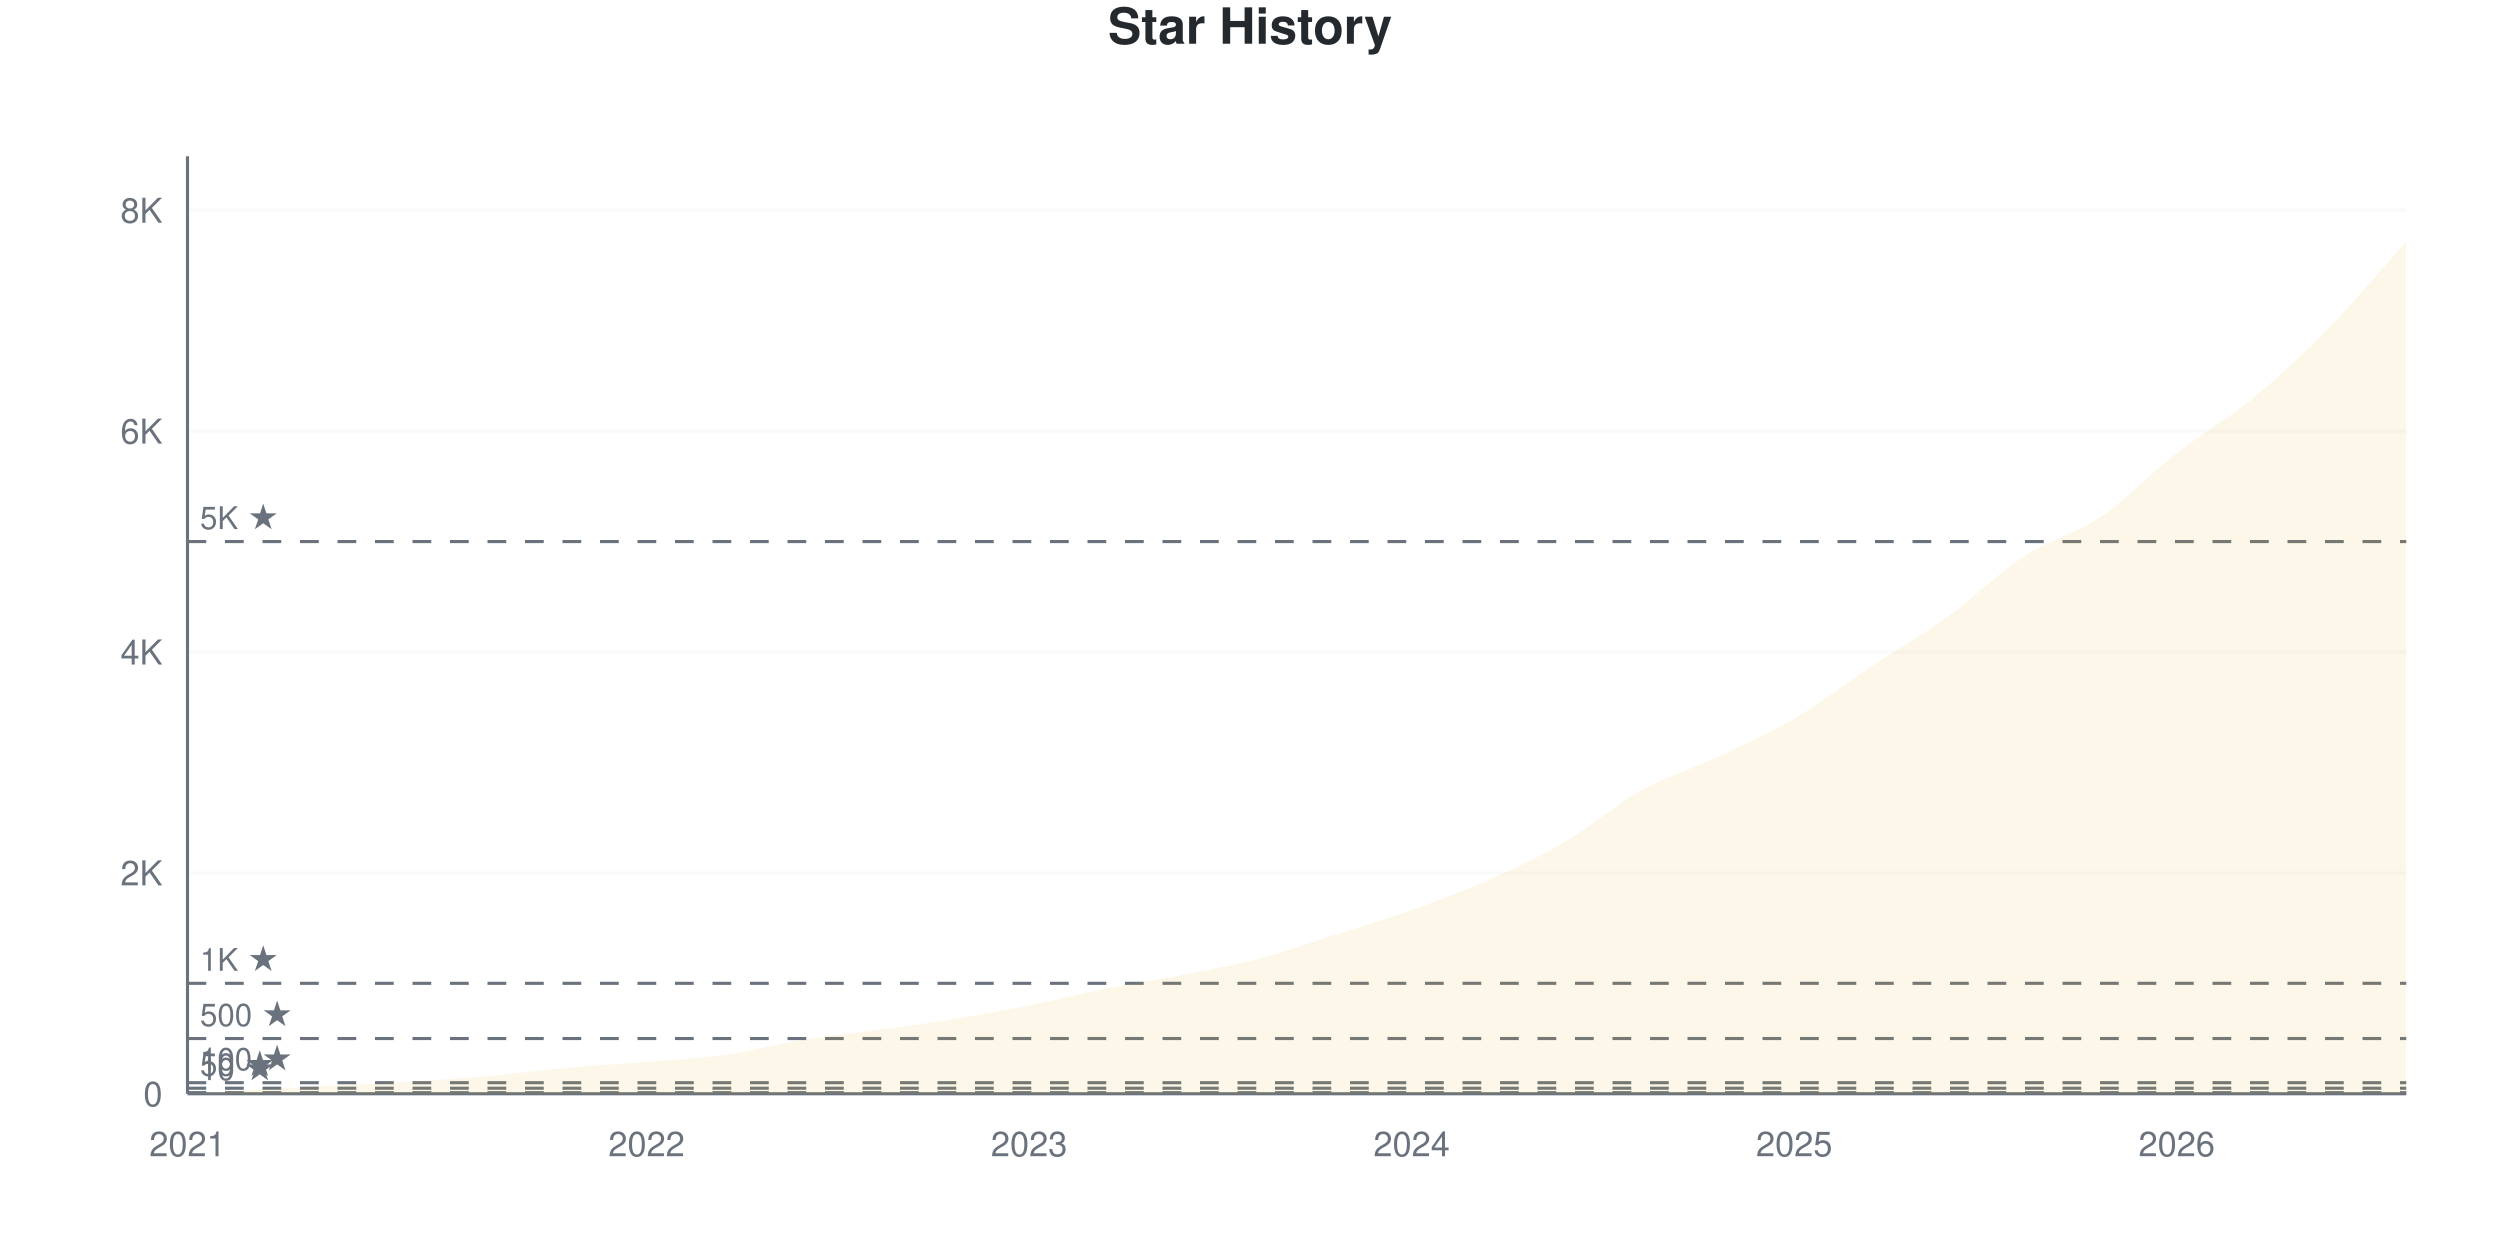
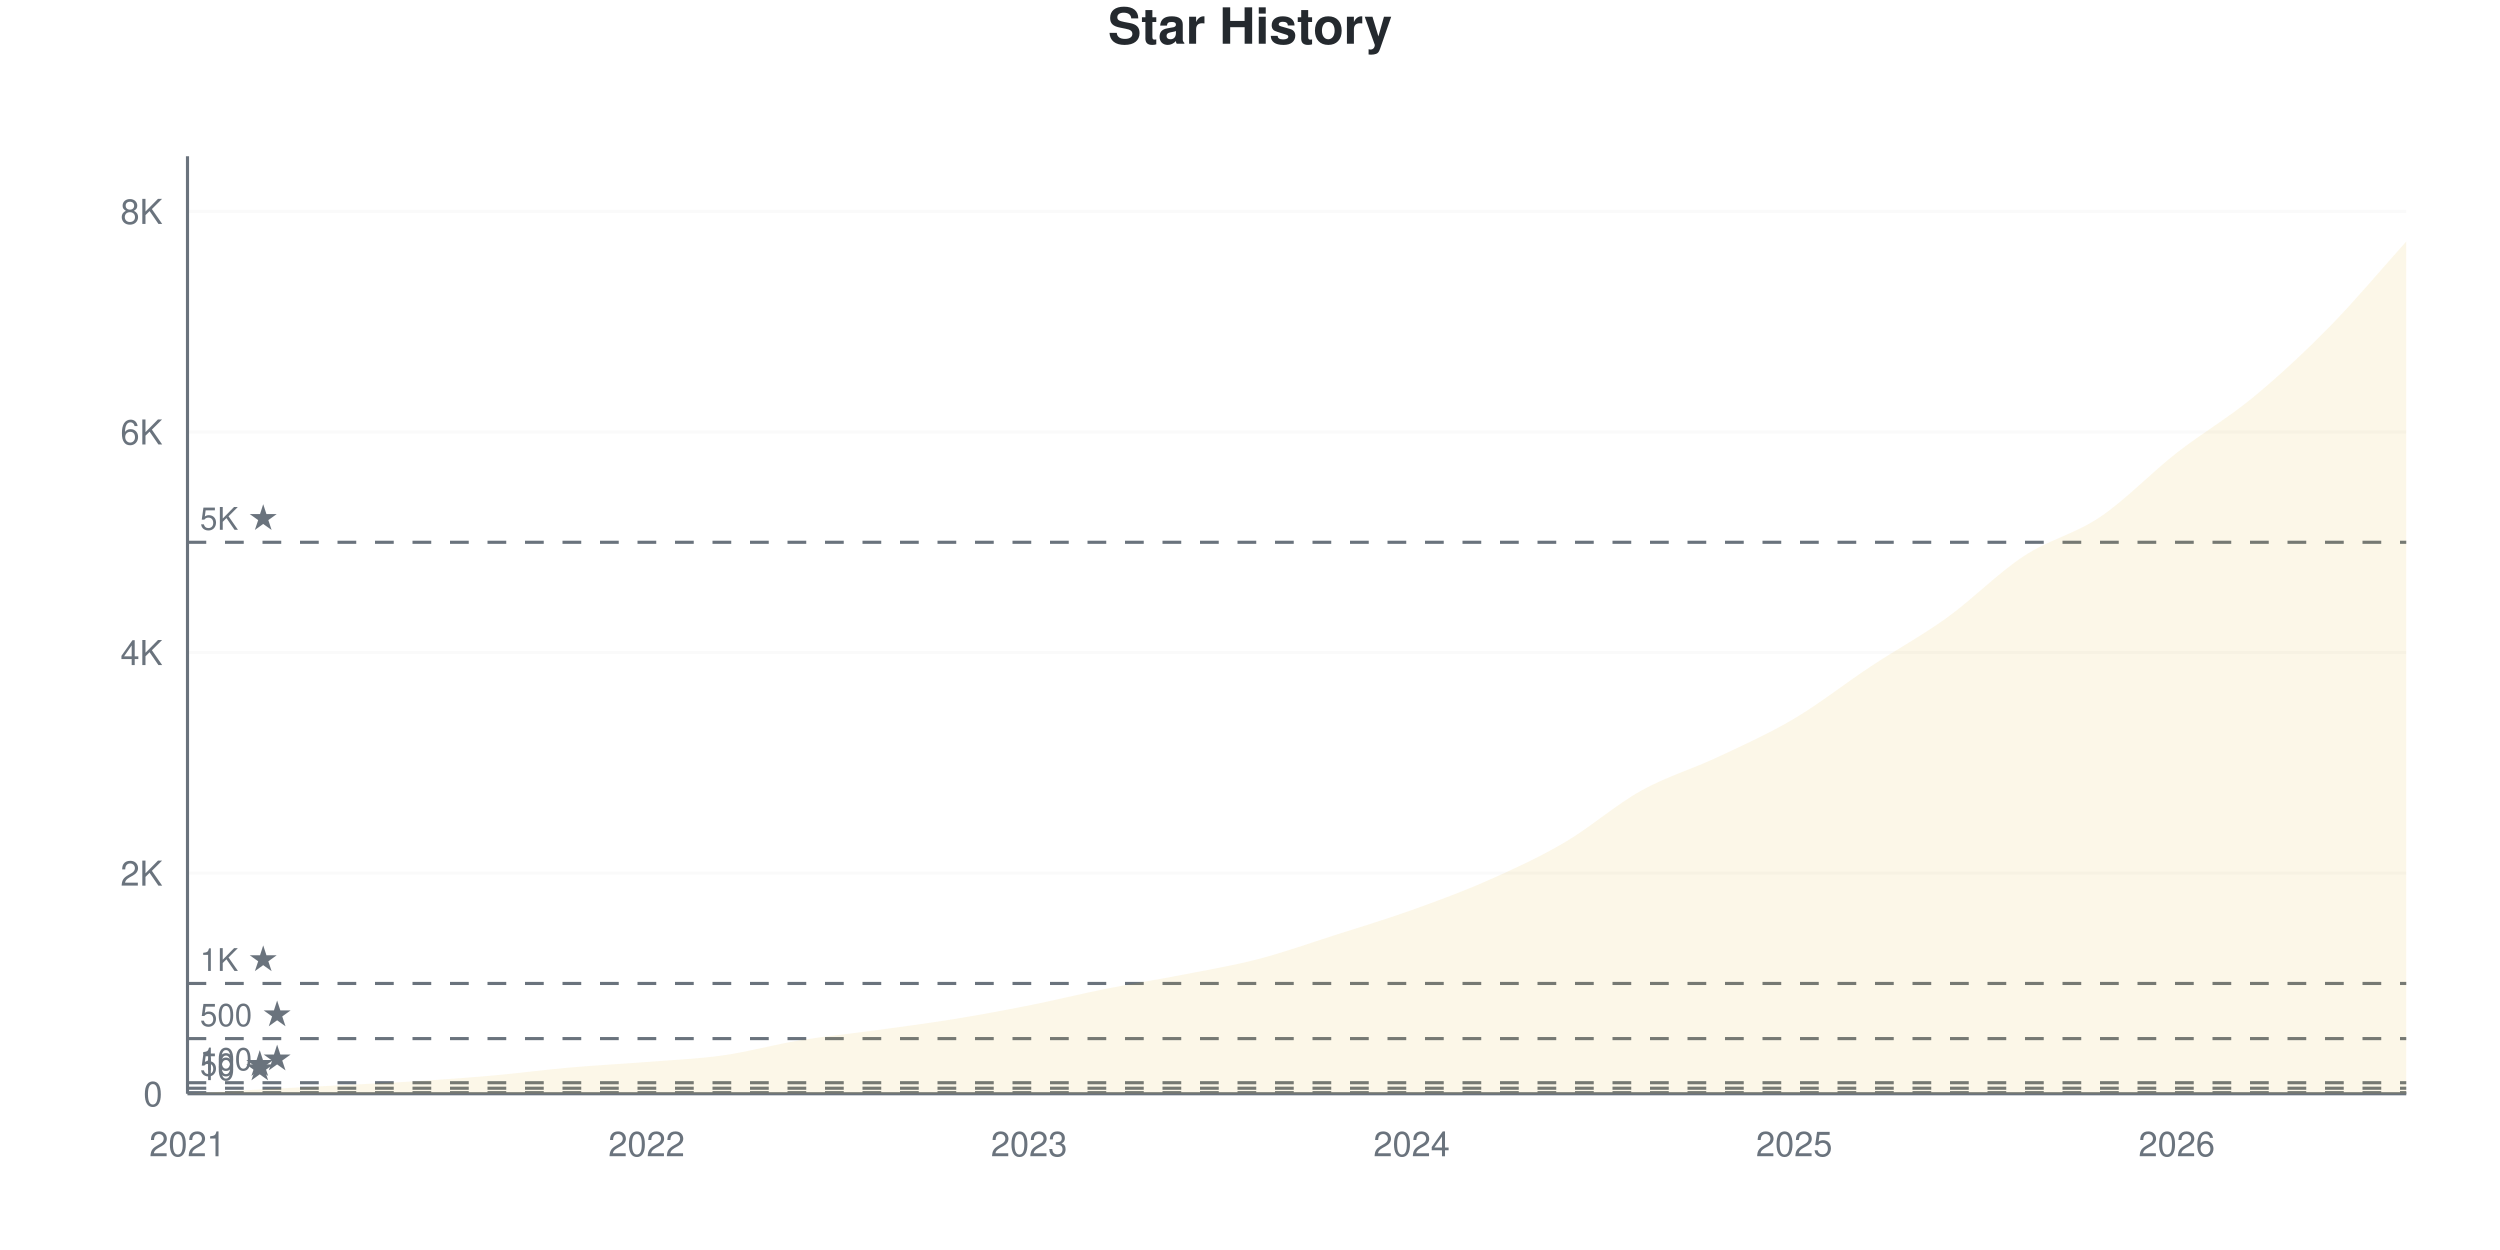
<svg xmlns="http://www.w3.org/2000/svg" viewBox="0 0 800 400" width="800" height="400">
  <style>
    @keyframes drawLine {
      to { stroke-dashoffset: 0; }
    }
    @keyframes fadeInPoint {
      from { opacity: 0; }
      to { opacity: 1; }
    }
    .data-line-0 {
      stroke-dasharray: 1177;
      stroke-dashoffset: 1177;
      animation: drawLine 2s ease-out forwards;
    }
    .data-point {
      opacity: 0;
      animation: fadeInPoint 0.5s ease-out forwards;
    }
    .chart-bg { fill: #fff; }
    .chart-text { fill: #24292e; }
    .chart-muted { fill: #6a737d; }
    .chart-grid { stroke: #eee; }
    .chart-axis { stroke: #6a737d; }
    @media (prefers-color-scheme: dark) {
      .chart-bg { fill: #0d1117; }
      .chart-text { fill: #e6edf3; }
      .chart-muted { fill: #8b949e; }
      .chart-grid { stroke: #21262d; }
      .chart-axis { stroke: #8b949e; }
    }
  </style>
  <rect width="800" height="400" class="chart-bg" />
  <text x="400" y="14" text-anchor="middle" class="chart-text" font-size="16" font-weight="bold" font-family="-apple-system, BlinkMacSystemFont, 'Segoe UI', Helvetica, Arial, sans-serif">Star History</text>
  <g class="grid">
    <line x1="60" y1="350" x2="770" y2="350" class="chart-grid" stroke-opacity="0.3" />
    <text x="52" y="354" text-anchor="end" class="chart-muted" font-size="11" font-family="-apple-system, BlinkMacSystemFont, 'Segoe UI', Helvetica, Arial, sans-serif">0</text>
-     <line x1="60" y1="279.32" x2="770" y2="279.32" class="chart-grid" stroke-opacity="0.3" />
-     <text x="52" y="283.32" text-anchor="end" class="chart-muted" font-size="11" font-family="-apple-system, BlinkMacSystemFont, 'Segoe UI', Helvetica, Arial, sans-serif">2K</text>
-     <line x1="60" y1="208.641" x2="770" y2="208.641" class="chart-grid" stroke-opacity="0.3" />
-     <text x="52" y="212.641" text-anchor="end" class="chart-muted" font-size="11" font-family="-apple-system, BlinkMacSystemFont, 'Segoe UI', Helvetica, Arial, sans-serif">4K</text>
-     <line x1="60" y1="137.961" x2="770" y2="137.961" class="chart-grid" stroke-opacity="0.3" />
-     <text x="52" y="141.961" text-anchor="end" class="chart-muted" font-size="11" font-family="-apple-system, BlinkMacSystemFont, 'Segoe UI', Helvetica, Arial, sans-serif">6K</text>
-     <line x1="60" y1="67.281" x2="770" y2="67.281" class="chart-grid" stroke-opacity="0.3" />
-     <text x="52" y="71.281" text-anchor="end" class="chart-muted" font-size="11" font-family="-apple-system, BlinkMacSystemFont, 'Segoe UI', Helvetica, Arial, sans-serif">8K</text>
+     <line x1="60" y1="279.412" x2="770" y2="279.412" class="chart-grid" stroke-opacity="0.3" />
+     <text x="52" y="283.412" text-anchor="end" class="chart-muted" font-size="11" font-family="-apple-system, BlinkMacSystemFont, 'Segoe UI', Helvetica, Arial, sans-serif">2K</text>
+     <line x1="60" y1="208.824" x2="770" y2="208.824" class="chart-grid" stroke-opacity="0.3" />
+     <text x="52" y="212.824" text-anchor="end" class="chart-muted" font-size="11" font-family="-apple-system, BlinkMacSystemFont, 'Segoe UI', Helvetica, Arial, sans-serif">4K</text>
+     <line x1="60" y1="138.235" x2="770" y2="138.235" class="chart-grid" stroke-opacity="0.3" />
+     <text x="52" y="142.235" text-anchor="end" class="chart-muted" font-size="11" font-family="-apple-system, BlinkMacSystemFont, 'Segoe UI', Helvetica, Arial, sans-serif">6K</text>
+     <line x1="60" y1="67.647" x2="770" y2="67.647" class="chart-grid" stroke-opacity="0.3" />
+     <text x="52" y="71.647" text-anchor="end" class="chart-muted" font-size="11" font-family="-apple-system, BlinkMacSystemFont, 'Segoe UI', Helvetica, Arial, sans-serif">8K</text>
  </g>
  <g class="milestones">
    <line x1="60" y1="349.647" x2="770" y2="349.647" class="chart-axis" stroke-width="1" stroke-dasharray="6,6" />
    <text x="64" y="345.647" class="chart-muted" font-size="10" font-family="-apple-system, BlinkMacSystemFont, 'Segoe UI', Helvetica, Arial, sans-serif">10 ★</text>
-     <line x1="60" y1="348.233" x2="770" y2="348.233" class="chart-axis" stroke-width="1" stroke-dasharray="6,6" />
-     <text x="64" y="344.233" class="chart-muted" font-size="10" font-family="-apple-system, BlinkMacSystemFont, 'Segoe UI', Helvetica, Arial, sans-serif">50 ★</text>
-     <line x1="60" y1="346.466" x2="770" y2="346.466" class="chart-axis" stroke-width="1" stroke-dasharray="6,6" />
-     <text x="64" y="342.466" class="chart-muted" font-size="10" font-family="-apple-system, BlinkMacSystemFont, 'Segoe UI', Helvetica, Arial, sans-serif">100 ★</text>
-     <line x1="60" y1="332.33" x2="770" y2="332.33" class="chart-axis" stroke-width="1" stroke-dasharray="6,6" />
-     <text x="64" y="328.33" class="chart-muted" font-size="10" font-family="-apple-system, BlinkMacSystemFont, 'Segoe UI', Helvetica, Arial, sans-serif">500 ★</text>
-     <line x1="60" y1="314.66" x2="770" y2="314.66" class="chart-axis" stroke-width="1" stroke-dasharray="6,6" />
-     <text x="64" y="310.66" class="chart-muted" font-size="10" font-family="-apple-system, BlinkMacSystemFont, 'Segoe UI', Helvetica, Arial, sans-serif">1K ★</text>
-     <line x1="60" y1="173.301" x2="770" y2="173.301" class="chart-axis" stroke-width="1" stroke-dasharray="6,6" />
-     <text x="64" y="169.301" class="chart-muted" font-size="10" font-family="-apple-system, BlinkMacSystemFont, 'Segoe UI', Helvetica, Arial, sans-serif">5K ★</text>
+     <line x1="60" y1="348.235" x2="770" y2="348.235" class="chart-axis" stroke-width="1" stroke-dasharray="6,6" />
+     <text x="64" y="344.235" class="chart-muted" font-size="10" font-family="-apple-system, BlinkMacSystemFont, 'Segoe UI', Helvetica, Arial, sans-serif">50 ★</text>
+     <line x1="60" y1="346.471" x2="770" y2="346.471" class="chart-axis" stroke-width="1" stroke-dasharray="6,6" />
+     <text x="64" y="342.471" class="chart-muted" font-size="10" font-family="-apple-system, BlinkMacSystemFont, 'Segoe UI', Helvetica, Arial, sans-serif">100 ★</text>
+     <line x1="60" y1="332.353" x2="770" y2="332.353" class="chart-axis" stroke-width="1" stroke-dasharray="6,6" />
+     <text x="64" y="328.353" class="chart-muted" font-size="10" font-family="-apple-system, BlinkMacSystemFont, 'Segoe UI', Helvetica, Arial, sans-serif">500 ★</text>
+     <line x1="60" y1="314.706" x2="770" y2="314.706" class="chart-axis" stroke-width="1" stroke-dasharray="6,6" />
+     <text x="64" y="310.706" class="chart-muted" font-size="10" font-family="-apple-system, BlinkMacSystemFont, 'Segoe UI', Helvetica, Arial, sans-serif">1K ★</text>
+     <line x1="60" y1="173.529" x2="770" y2="173.529" class="chart-axis" stroke-width="1" stroke-dasharray="6,6" />
+     <text x="64" y="169.529" class="chart-muted" font-size="10" font-family="-apple-system, BlinkMacSystemFont, 'Segoe UI', Helvetica, Arial, sans-serif">5K ★</text>
  </g>
  <g class="x-axis">
    <text x="60" y="370" text-anchor="middle" class="chart-muted" font-size="11" font-family="-apple-system, BlinkMacSystemFont, 'Segoe UI', Helvetica, Arial, sans-serif">2021</text>
    <text x="206.897" y="370" text-anchor="middle" class="chart-muted" font-size="11" font-family="-apple-system, BlinkMacSystemFont, 'Segoe UI', Helvetica, Arial, sans-serif">2022</text>
    <text x="329.31" y="370" text-anchor="middle" class="chart-muted" font-size="11" font-family="-apple-system, BlinkMacSystemFont, 'Segoe UI', Helvetica, Arial, sans-serif">2023</text>
    <text x="451.724" y="370" text-anchor="middle" class="chart-muted" font-size="11" font-family="-apple-system, BlinkMacSystemFont, 'Segoe UI', Helvetica, Arial, sans-serif">2024</text>
    <text x="574.138" y="370" text-anchor="middle" class="chart-muted" font-size="11" font-family="-apple-system, BlinkMacSystemFont, 'Segoe UI', Helvetica, Arial, sans-serif">2025</text>
    <text x="696.552" y="370" text-anchor="middle" class="chart-muted" font-size="11" font-family="-apple-system, BlinkMacSystemFont, 'Segoe UI', Helvetica, Arial, sans-serif">2026</text>
  </g>
  <line x1="60" y1="50" x2="60" y2="350" class="chart-axis" stroke-width="1" />
  <line x1="60" y1="350" x2="770" y2="350" class="chart-axis" stroke-width="1" />
-   <path d="M60,350 L60,349.965 C68.161,349.493 76.322,348.999 84.483,348.551 C92.644,348.103 100.805,347.703 108.966,347.279 C117.126,346.855 125.287,346.525 133.448,346.007 C141.609,345.488 149.77,344.905 157.931,344.169 C166.092,343.433 174.253,342.314 182.414,341.589 C190.575,340.865 198.736,340.47 206.897,339.822 C215.057,339.174 223.218,338.85 231.379,337.702 C239.54,336.553 247.701,334.268 255.862,332.931 C264.023,331.594 272.184,330.805 280.345,329.68 C288.506,328.555 296.667,327.506 304.828,326.181 C312.989,324.856 321.149,323.36 329.31,321.728 C337.471,320.097 345.632,318.017 353.793,316.392 C361.954,314.766 370.115,313.571 378.276,311.974 C386.437,310.378 394.598,308.953 402.759,306.815 C410.92,304.677 419.08,301.749 427.241,299.146 C435.402,296.543 443.563,294.11 451.724,291.194 C459.885,288.279 468.046,285.275 476.207,281.653 C484.368,278.03 492.529,274.243 500.69,269.46 C508.851,264.678 517.011,257.498 525.172,252.957 C533.333,248.416 541.494,246.042 549.655,242.213 C557.816,238.385 565.977,234.786 574.138,229.986 C582.299,225.186 590.46,218.83 598.621,213.411 C606.782,207.993 614.943,203.357 623.103,197.473 C631.264,191.589 639.425,183.443 647.586,178.107 C655.747,172.771 663.908,170.974 672.069,165.455 C680.23,159.936 688.391,151.337 696.552,144.994 C704.713,138.65 712.874,134.132 721.034,127.394 C729.195,120.656 737.356,112.917 745.517,104.565 C753.678,96.213 761.839,86.376 770,77.282 L770,350 L60,350 Z" fill="#dfb317" fill-opacity="0.1" />
-   <path d="M60,350 L60,349.965 C68.161,349.493 76.322,348.999 84.483,348.551 C92.644,348.103 100.805,347.703 108.966,347.279 C117.126,346.855 125.287,346.525 133.448,346.007 C141.609,345.488 149.77,344.905 157.931,344.169 C166.092,343.433 174.253,342.314 182.414,341.589 C190.575,340.865 198.736,340.47 206.897,339.822 C215.057,339.174 223.218,338.85 231.379,337.702 C239.54,336.553 247.701,334.268 255.862,332.931 C264.023,331.594 272.184,330.805 280.345,329.68 C288.506,328.555 296.667,327.506 304.828,326.181 C312.989,324.856 321.149,323.36 329.31,321.728 C337.471,320.097 345.632,318.017 353.793,316.392 C361.954,314.766 370.115,313.571 378.276,311.974 C386.437,310.378 394.598,308.953 402.759,306.815 C410.92,304.677 419.08,301.749 427.241,299.146 C435.402,296.543 443.563,294.11 451.724,291.194 C459.885,288.279 468.046,285.275 476.207,281.653 C484.368,278.03 492.529,274.243 500.69,269.46 C508.851,264.678 517.011,257.498 525.172,252.957 C533.333,248.416 541.494,246.042 549.655,242.213 C557.816,238.385 565.977,234.786 574.138,229.986 C582.299,225.186 590.46,218.83 598.621,213.411 C606.782,207.993 614.943,203.357 623.103,197.473 C631.264,191.589 639.425,183.443 647.586,178.107 C655.747,172.771 663.908,170.974 672.069,165.455 C680.23,159.936 688.391,151.337 696.552,144.994 C704.713,138.65 712.874,134.132 721.034,127.394 C729.195,120.656 737.356,112.917 745.517,104.565 C753.678,96.213 761.839,86.376 770,77.282" fill="none" stroke="#dfb317" stroke-width="2.5" class="data-line-0" />
+   <path d="M60,350 L60,349.965 C68.161,349.494 76.322,349 84.483,348.553 C92.644,348.106 100.805,347.712 108.966,347.282 C117.126,346.853 125.287,346.5 133.448,345.976 C141.609,345.453 149.77,344.871 157.931,344.141 C166.092,343.412 174.253,342.318 182.414,341.6 C190.575,340.882 198.736,340.482 206.897,339.835 C215.057,339.188 223.218,338.871 231.379,337.718 C239.54,336.565 247.701,334.259 255.862,332.918 C264.023,331.576 272.184,330.794 280.345,329.671 C288.506,328.547 296.667,327.5 304.828,326.176 C312.989,324.853 321.149,323.353 329.31,321.729 C337.471,320.106 345.632,318.065 353.793,316.435 C361.954,314.806 370.115,313.547 378.276,311.953 C386.437,310.359 394.598,308.994 402.759,306.871 C410.92,304.747 419.08,301.818 427.241,299.212 C435.402,296.606 443.563,294.153 451.724,291.235 C459.885,288.318 468.046,285.318 476.207,281.706 C484.368,278.094 492.529,274.347 500.69,269.565 C508.851,264.782 517.011,257.559 525.172,253.012 C533.333,248.465 541.494,246.124 549.655,242.282 C557.816,238.441 565.977,234.8 574.138,229.965 C582.299,225.129 590.46,218.665 598.621,213.271 C606.782,207.876 614.943,203.482 623.103,197.6 C631.264,191.718 639.425,183.341 647.586,177.976 C655.747,172.612 663.908,170.924 672.069,165.412 C680.23,159.9 688.391,151.288 696.552,144.906 C704.713,138.524 712.874,133.853 721.034,127.118 C729.195,120.382 737.356,112.8 745.517,104.494 C753.678,96.188 761.839,86.353 770,77.282 L770,350 L60,350 Z" fill="#dfb317" fill-opacity="0.1" />
+   <path d="M60,350 L60,349.965 C68.161,349.494 76.322,349 84.483,348.553 C92.644,348.106 100.805,347.712 108.966,347.282 C117.126,346.853 125.287,346.5 133.448,345.976 C141.609,345.453 149.77,344.871 157.931,344.141 C166.092,343.412 174.253,342.318 182.414,341.6 C190.575,340.882 198.736,340.482 206.897,339.835 C215.057,339.188 223.218,338.871 231.379,337.718 C239.54,336.565 247.701,334.259 255.862,332.918 C264.023,331.576 272.184,330.794 280.345,329.671 C288.506,328.547 296.667,327.5 304.828,326.176 C312.989,324.853 321.149,323.353 329.31,321.729 C337.471,320.106 345.632,318.065 353.793,316.435 C361.954,314.806 370.115,313.547 378.276,311.953 C386.437,310.359 394.598,308.994 402.759,306.871 C410.92,304.747 419.08,301.818 427.241,299.212 C435.402,296.606 443.563,294.153 451.724,291.235 C459.885,288.318 468.046,285.318 476.207,281.706 C484.368,278.094 492.529,274.347 500.69,269.565 C508.851,264.782 517.011,257.559 525.172,253.012 C533.333,248.465 541.494,246.124 549.655,242.282 C557.816,238.441 565.977,234.8 574.138,229.965 C582.299,225.129 590.46,218.665 598.621,213.271 C606.782,207.876 614.943,203.482 623.103,197.6 C631.264,191.718 639.425,183.341 647.586,177.976 C655.747,172.612 663.908,170.924 672.069,165.412 C680.23,159.9 688.391,151.288 696.552,144.906 C704.713,138.524 712.874,133.853 721.034,127.118 C729.195,120.382 737.356,112.8 745.517,104.494 C753.678,96.188 761.839,86.353 770,77.282" fill="none" stroke="#dfb317" stroke-width="2.5" class="data-line-0" />
  <g class="points">
    <circle cx="60" cy="349.965" r="4" fill="#dfb317" class="data-point" style="animation-delay: 1.50s" />
-     <circle cx="84.483" cy="348.551" r="4" fill="#dfb317" class="data-point" style="animation-delay: 1.55s" />
-     <circle cx="108.966" cy="347.279" r="4" fill="#dfb317" class="data-point" style="animation-delay: 1.60s" />
-     <circle cx="133.448" cy="346.007" r="4" fill="#dfb317" class="data-point" style="animation-delay: 1.65s" />
-     <circle cx="157.931" cy="344.169" r="4" fill="#dfb317" class="data-point" style="animation-delay: 1.70s" />
-     <circle cx="182.414" cy="341.589" r="4" fill="#dfb317" class="data-point" style="animation-delay: 1.75s" />
-     <circle cx="206.897" cy="339.822" r="4" fill="#dfb317" class="data-point" style="animation-delay: 1.80s" />
-     <circle cx="231.379" cy="337.702" r="4" fill="#dfb317" class="data-point" style="animation-delay: 1.85s" />
-     <circle cx="255.862" cy="332.931" r="4" fill="#dfb317" class="data-point" style="animation-delay: 1.90s" />
-     <circle cx="280.345" cy="329.68" r="4" fill="#dfb317" class="data-point" style="animation-delay: 1.95s" />
-     <circle cx="304.828" cy="326.181" r="4" fill="#dfb317" class="data-point" style="animation-delay: 2.00s" />
-     <circle cx="329.31" cy="321.728" r="4" fill="#dfb317" class="data-point" style="animation-delay: 2.05s" />
-     <circle cx="353.793" cy="316.392" r="4" fill="#dfb317" class="data-point" style="animation-delay: 2.10s" />
-     <circle cx="378.276" cy="311.974" r="4" fill="#dfb317" class="data-point" style="animation-delay: 2.15s" />
-     <circle cx="402.759" cy="306.815" r="4" fill="#dfb317" class="data-point" style="animation-delay: 2.20s" />
-     <circle cx="427.241" cy="299.146" r="4" fill="#dfb317" class="data-point" style="animation-delay: 2.25s" />
-     <circle cx="451.724" cy="291.194" r="4" fill="#dfb317" class="data-point" style="animation-delay: 2.30s" />
-     <circle cx="476.207" cy="281.653" r="4" fill="#dfb317" class="data-point" style="animation-delay: 2.35s" />
-     <circle cx="500.69" cy="269.46" r="4" fill="#dfb317" class="data-point" style="animation-delay: 2.40s" />
-     <circle cx="525.172" cy="252.957" r="4" fill="#dfb317" class="data-point" style="animation-delay: 2.45s" />
-     <circle cx="549.655" cy="242.213" r="4" fill="#dfb317" class="data-point" style="animation-delay: 2.50s" />
-     <circle cx="574.138" cy="229.986" r="4" fill="#dfb317" class="data-point" style="animation-delay: 2.55s" />
-     <circle cx="598.621" cy="213.411" r="4" fill="#dfb317" class="data-point" style="animation-delay: 2.60s" />
-     <circle cx="623.103" cy="197.473" r="4" fill="#dfb317" class="data-point" style="animation-delay: 2.65s" />
-     <circle cx="647.586" cy="178.107" r="4" fill="#dfb317" class="data-point" style="animation-delay: 2.70s" />
-     <circle cx="672.069" cy="165.455" r="4" fill="#dfb317" class="data-point" style="animation-delay: 2.75s" />
-     <circle cx="696.552" cy="144.994" r="4" fill="#dfb317" class="data-point" style="animation-delay: 2.80s" />
-     <circle cx="721.034" cy="127.394" r="4" fill="#dfb317" class="data-point" style="animation-delay: 2.85s" />
-     <circle cx="745.517" cy="104.565" r="4" fill="#dfb317" class="data-point" style="animation-delay: 2.90s" />
+     <circle cx="84.483" cy="348.553" r="4" fill="#dfb317" class="data-point" style="animation-delay: 1.55s" />
+     <circle cx="108.966" cy="347.282" r="4" fill="#dfb317" class="data-point" style="animation-delay: 1.60s" />
+     <circle cx="133.448" cy="345.976" r="4" fill="#dfb317" class="data-point" style="animation-delay: 1.65s" />
+     <circle cx="157.931" cy="344.141" r="4" fill="#dfb317" class="data-point" style="animation-delay: 1.70s" />
+     <circle cx="182.414" cy="341.6" r="4" fill="#dfb317" class="data-point" style="animation-delay: 1.75s" />
+     <circle cx="206.897" cy="339.835" r="4" fill="#dfb317" class="data-point" style="animation-delay: 1.80s" />
+     <circle cx="231.379" cy="337.718" r="4" fill="#dfb317" class="data-point" style="animation-delay: 1.85s" />
+     <circle cx="255.862" cy="332.918" r="4" fill="#dfb317" class="data-point" style="animation-delay: 1.90s" />
+     <circle cx="280.345" cy="329.671" r="4" fill="#dfb317" class="data-point" style="animation-delay: 1.95s" />
+     <circle cx="304.828" cy="326.176" r="4" fill="#dfb317" class="data-point" style="animation-delay: 2.00s" />
+     <circle cx="329.31" cy="321.729" r="4" fill="#dfb317" class="data-point" style="animation-delay: 2.05s" />
+     <circle cx="353.793" cy="316.435" r="4" fill="#dfb317" class="data-point" style="animation-delay: 2.10s" />
+     <circle cx="378.276" cy="311.953" r="4" fill="#dfb317" class="data-point" style="animation-delay: 2.15s" />
+     <circle cx="402.759" cy="306.871" r="4" fill="#dfb317" class="data-point" style="animation-delay: 2.20s" />
+     <circle cx="427.241" cy="299.212" r="4" fill="#dfb317" class="data-point" style="animation-delay: 2.25s" />
+     <circle cx="451.724" cy="291.235" r="4" fill="#dfb317" class="data-point" style="animation-delay: 2.30s" />
+     <circle cx="476.207" cy="281.706" r="4" fill="#dfb317" class="data-point" style="animation-delay: 2.35s" />
+     <circle cx="500.69" cy="269.565" r="4" fill="#dfb317" class="data-point" style="animation-delay: 2.40s" />
+     <circle cx="525.172" cy="253.012" r="4" fill="#dfb317" class="data-point" style="animation-delay: 2.45s" />
+     <circle cx="549.655" cy="242.282" r="4" fill="#dfb317" class="data-point" style="animation-delay: 2.50s" />
+     <circle cx="574.138" cy="229.965" r="4" fill="#dfb317" class="data-point" style="animation-delay: 2.55s" />
+     <circle cx="598.621" cy="213.271" r="4" fill="#dfb317" class="data-point" style="animation-delay: 2.60s" />
+     <circle cx="623.103" cy="197.6" r="4" fill="#dfb317" class="data-point" style="animation-delay: 2.65s" />
+     <circle cx="647.586" cy="177.976" r="4" fill="#dfb317" class="data-point" style="animation-delay: 2.70s" />
+     <circle cx="672.069" cy="165.412" r="4" fill="#dfb317" class="data-point" style="animation-delay: 2.75s" />
+     <circle cx="696.552" cy="144.906" r="4" fill="#dfb317" class="data-point" style="animation-delay: 2.80s" />
+     <circle cx="721.034" cy="127.118" r="4" fill="#dfb317" class="data-point" style="animation-delay: 2.85s" />
+     <circle cx="745.517" cy="104.494" r="4" fill="#dfb317" class="data-point" style="animation-delay: 2.90s" />
    <circle cx="770" cy="77.282" r="4" fill="#dfb317" class="data-point" style="animation-delay: 2.95s" />
  </g>
</svg>
